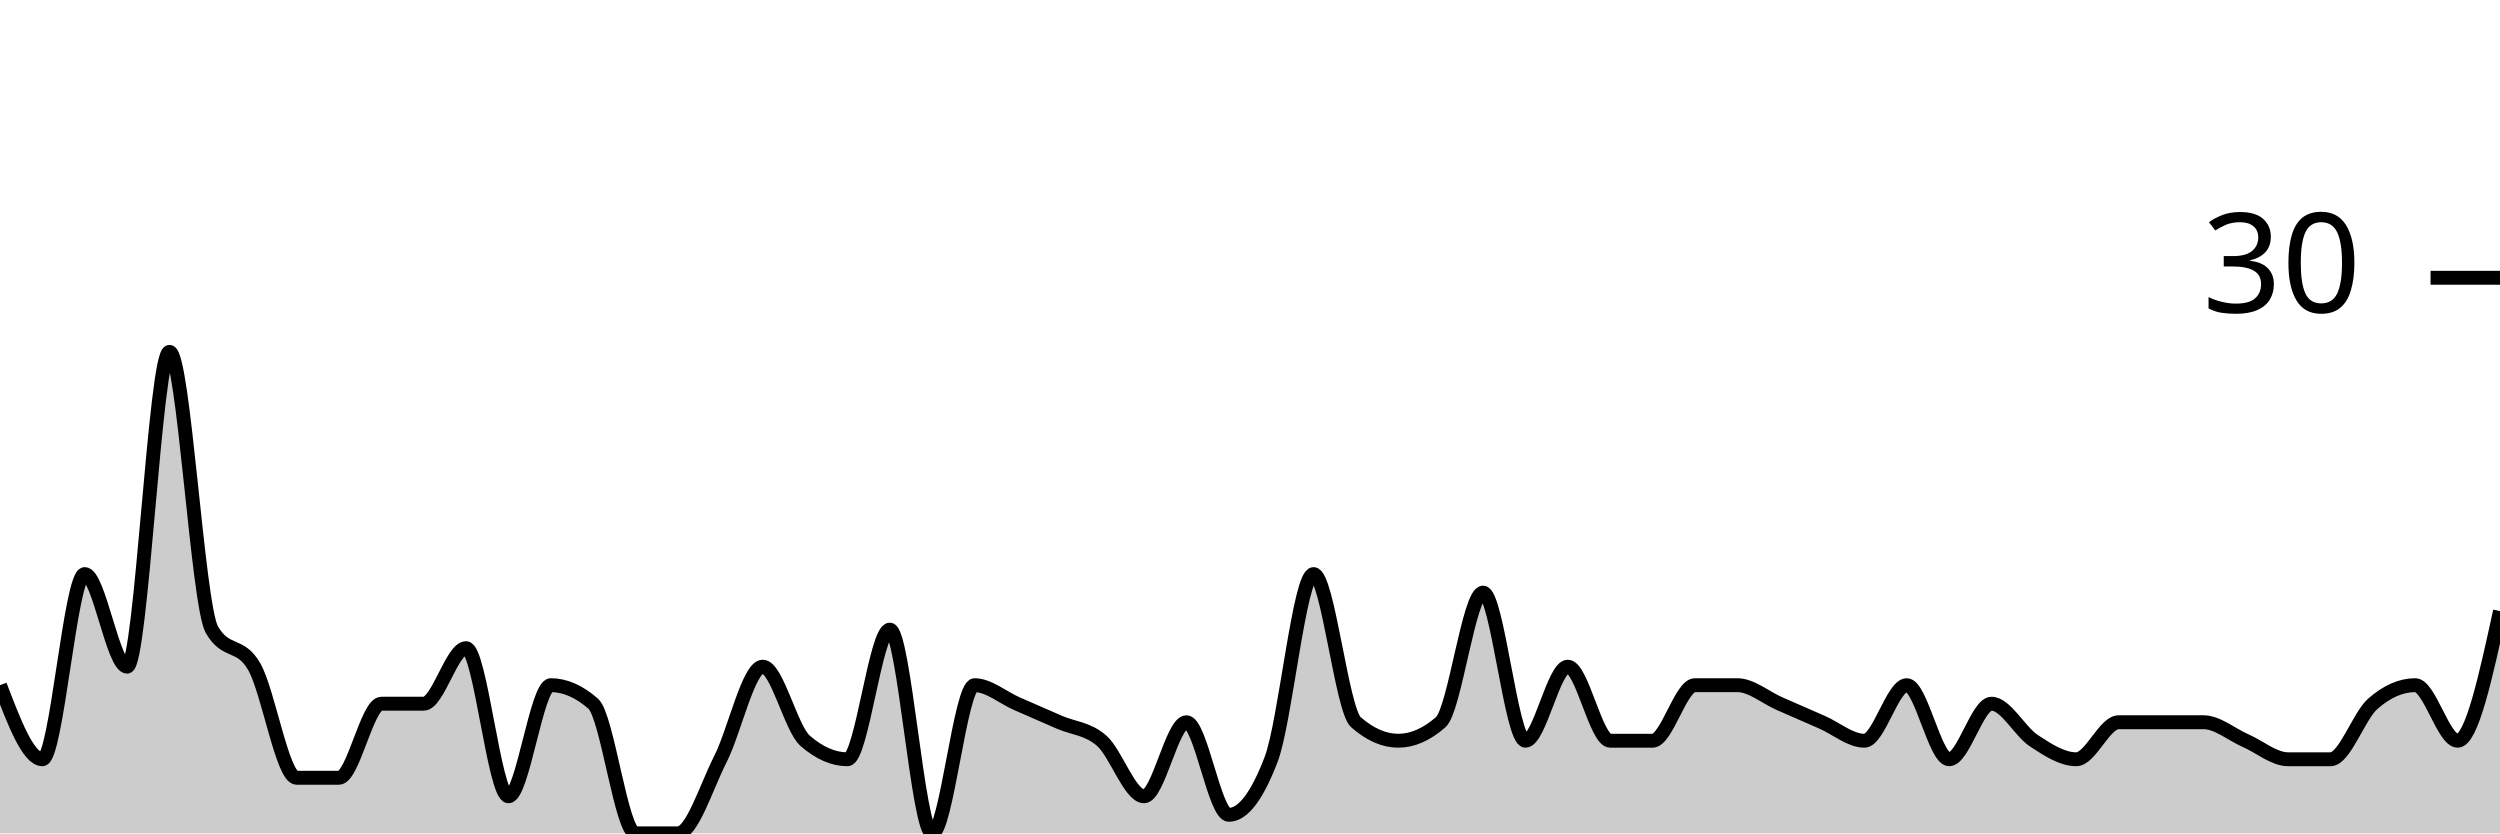
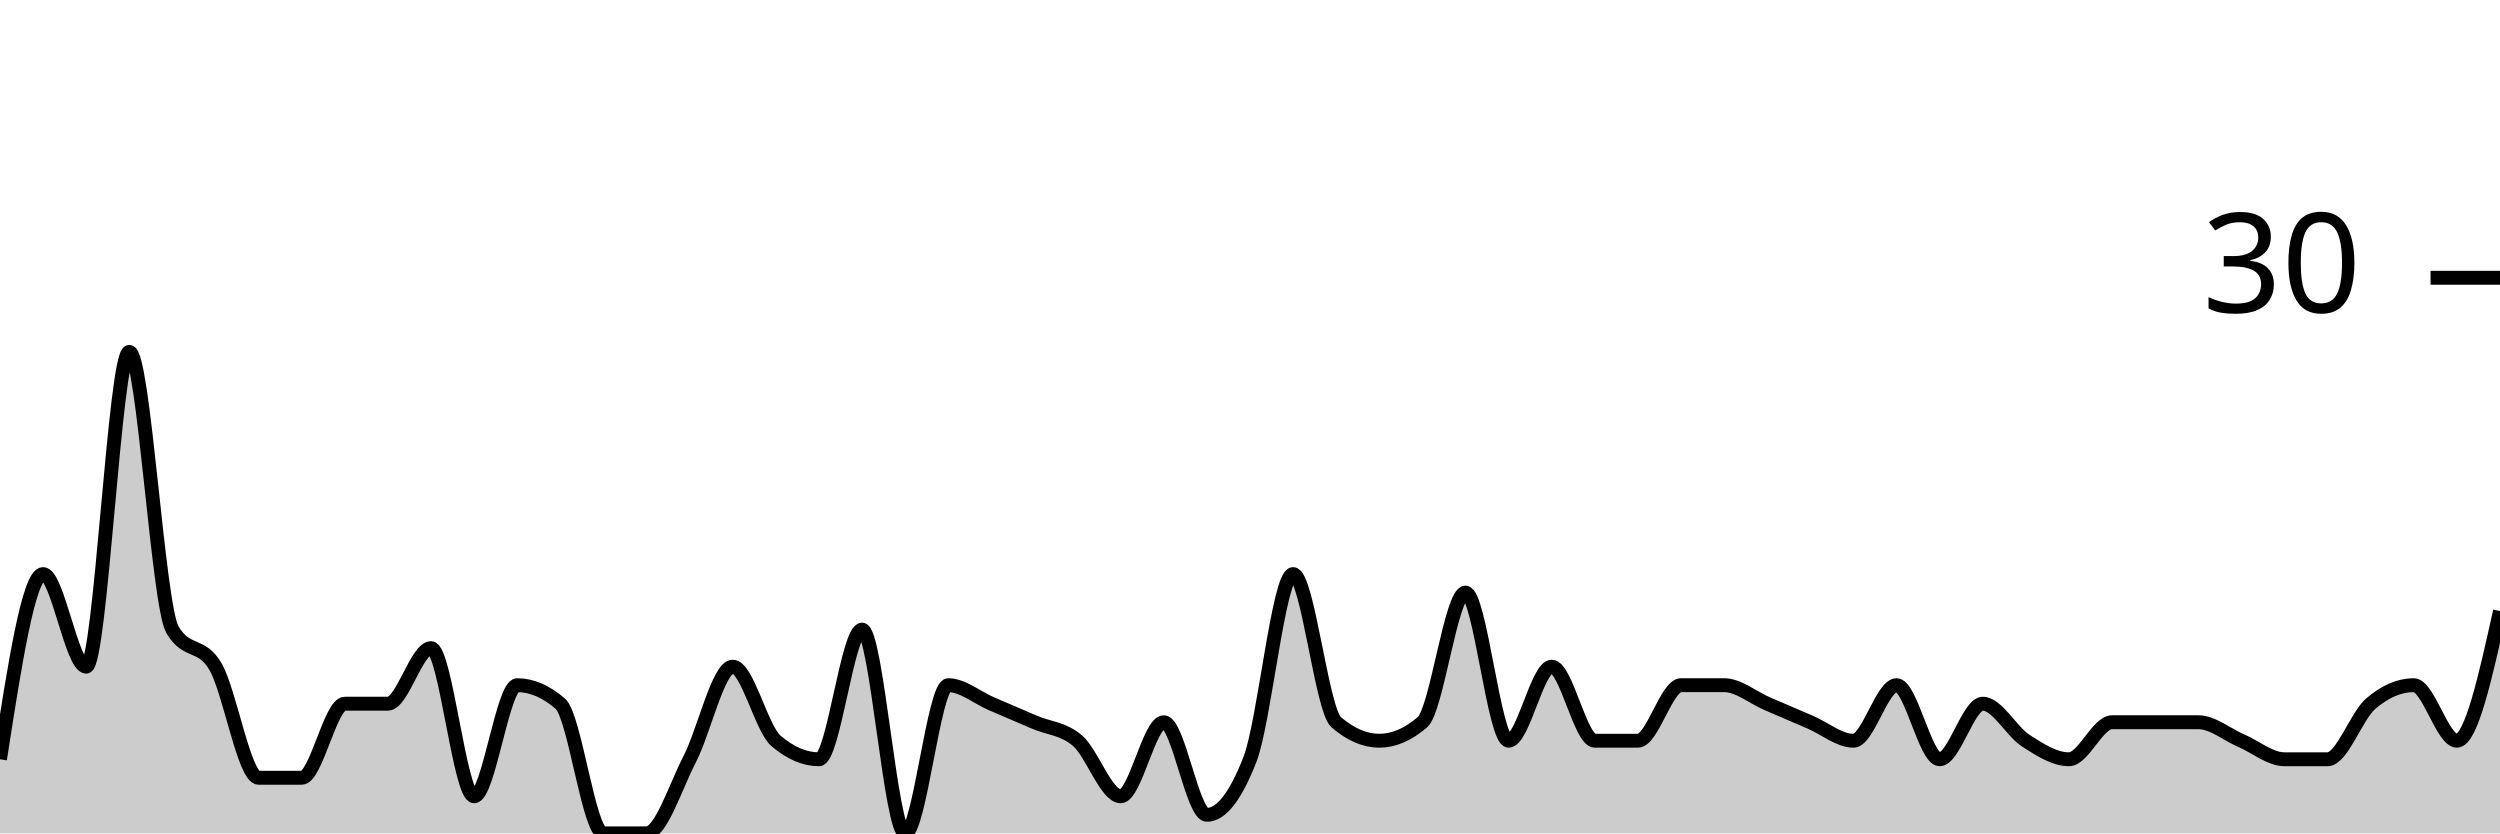
<svg xmlns="http://www.w3.org/2000/svg" viewBox="0 0 180 60">
  <g transform="translate(0,20)">
-     <path class="area" fill="rgba(0, 0, 0, 0.2)" d="M0,29.333C1.017,32,2.034,34.667,3.051,34.667C4.068,34.667,5.085,21.333,6.102,21.333C7.119,21.333,8.136,28,9.153,28C10.169,28,11.186,5.333,12.203,5.333C13.22,5.333,14.237,23.556,15.254,25.333C16.271,27.111,17.288,26.222,18.305,28C19.322,29.778,20.339,36,21.356,36C22.373,36,23.39,36,24.407,36C25.424,36,26.441,30.667,27.458,30.667C28.475,30.667,29.492,30.667,30.508,30.667C31.525,30.667,32.542,26.667,33.559,26.667C34.576,26.667,35.593,37.333,36.61,37.333C37.627,37.333,38.644,29.333,39.661,29.333C40.678,29.333,41.695,29.778,42.712,30.667C43.729,31.556,44.746,40,45.763,40C46.78,40,47.797,40,48.814,40C49.831,40,50.847,36.667,51.864,34.667C52.881,32.667,53.898,28,54.915,28C55.932,28,56.949,32.444,57.966,33.333C58.983,34.222,60,34.667,61.017,34.667C62.034,34.667,63.051,25.333,64.068,25.333C65.085,25.333,66.102,40,67.119,40C68.136,40,69.153,29.333,70.169,29.333C71.186,29.333,72.203,30.222,73.22,30.667C74.237,31.111,75.254,31.556,76.271,32C77.288,32.444,78.305,32.444,79.322,33.333C80.339,34.222,81.356,37.333,82.373,37.333C83.39,37.333,84.407,32,85.424,32C86.441,32,87.458,38.667,88.475,38.667C89.492,38.667,90.508,37.333,91.525,34.667C92.542,32,93.559,21.333,94.576,21.333C95.593,21.333,96.61,31.111,97.627,32C98.644,32.889,99.661,33.333,100.678,33.333C101.695,33.333,102.712,32.889,103.729,32C104.746,31.111,105.763,22.667,106.78,22.667C107.797,22.667,108.814,33.333,109.831,33.333C110.847,33.333,111.864,28,112.881,28C113.898,28,114.915,33.333,115.932,33.333C116.949,33.333,117.966,33.333,118.983,33.333C120,33.333,121.017,29.333,122.034,29.333C123.051,29.333,124.068,29.333,125.085,29.333C126.102,29.333,127.119,30.222,128.136,30.667C129.153,31.111,130.169,31.556,131.186,32C132.203,32.444,133.22,33.333,134.237,33.333C135.254,33.333,136.271,29.333,137.288,29.333C138.305,29.333,139.322,34.667,140.339,34.667C141.356,34.667,142.373,30.667,143.39,30.667C144.407,30.667,145.424,32.667,146.441,33.333C147.458,34,148.475,34.667,149.492,34.667C150.508,34.667,151.525,32,152.542,32C153.559,32,154.576,32,155.593,32C156.61,32,157.627,32,158.644,32C159.661,32,160.678,32.889,161.695,33.333C162.712,33.778,163.729,34.667,164.746,34.667C165.763,34.667,166.78,34.667,167.797,34.667C168.814,34.667,169.831,31.556,170.847,30.667C171.864,29.778,172.881,29.333,173.898,29.333C174.915,29.333,175.932,33.333,176.949,33.333C177.966,33.333,178.983,28.667,180,24L180,40C178.983,40,177.966,40,176.949,40C175.932,40,174.915,40,173.898,40C172.881,40,171.864,40,170.847,40C169.831,40,168.814,40,167.797,40C166.78,40,165.763,40,164.746,40C163.729,40,162.712,40,161.695,40C160.678,40,159.661,40,158.644,40C157.627,40,156.61,40,155.593,40C154.576,40,153.559,40,152.542,40C151.525,40,150.508,40,149.492,40C148.475,40,147.458,40,146.441,40C145.424,40,144.407,40,143.39,40C142.373,40,141.356,40,140.339,40C139.322,40,138.305,40,137.288,40C136.271,40,135.254,40,134.237,40C133.22,40,132.203,40,131.186,40C130.169,40,129.153,40,128.136,40C127.119,40,126.102,40,125.085,40C124.068,40,123.051,40,122.034,40C121.017,40,120,40,118.983,40C117.966,40,116.949,40,115.932,40C114.915,40,113.898,40,112.881,40C111.864,40,110.847,40,109.831,40C108.814,40,107.797,40,106.78,40C105.763,40,104.746,40,103.729,40C102.712,40,101.695,40,100.678,40C99.661,40,98.644,40,97.627,40C96.61,40,95.593,40,94.576,40C93.559,40,92.542,40,91.525,40C90.508,40,89.492,40,88.475,40C87.458,40,86.441,40,85.424,40C84.407,40,83.39,40,82.373,40C81.356,40,80.339,40,79.322,40C78.305,40,77.288,40,76.271,40C75.254,40,74.237,40,73.22,40C72.203,40,71.186,40,70.169,40C69.153,40,68.136,40,67.119,40C66.102,40,65.085,40,64.068,40C63.051,40,62.034,40,61.017,40C60,40,58.983,40,57.966,40C56.949,40,55.932,40,54.915,40C53.898,40,52.881,40,51.864,40C50.847,40,49.831,40,48.814,40C47.797,40,46.78,40,45.763,40C44.746,40,43.729,40,42.712,40C41.695,40,40.678,40,39.661,40C38.644,40,37.627,40,36.61,40C35.593,40,34.576,40,33.559,40C32.542,40,31.525,40,30.508,40C29.492,40,28.475,40,27.458,40C26.441,40,25.424,40,24.407,40C23.39,40,22.373,40,21.356,40C20.339,40,19.322,40,18.305,40C17.288,40,16.271,40,15.254,40C14.237,40,13.22,40,12.203,40C11.186,40,10.169,40,9.153,40C8.136,40,7.119,40,6.102,40C5.085,40,4.068,40,3.051,40C2.034,40,1.017,40,0,40Z" />
-     <path class="line" stroke="black" fill="none" d="M0,29.333C1.017,32,2.034,34.667,3.051,34.667C4.068,34.667,5.085,21.333,6.102,21.333C7.119,21.333,8.136,28,9.153,28C10.169,28,11.186,5.333,12.203,5.333C13.22,5.333,14.237,23.556,15.254,25.333C16.271,27.111,17.288,26.222,18.305,28C19.322,29.778,20.339,36,21.356,36C22.373,36,23.39,36,24.407,36C25.424,36,26.441,30.667,27.458,30.667C28.475,30.667,29.492,30.667,30.508,30.667C31.525,30.667,32.542,26.667,33.559,26.667C34.576,26.667,35.593,37.333,36.61,37.333C37.627,37.333,38.644,29.333,39.661,29.333C40.678,29.333,41.695,29.778,42.712,30.667C43.729,31.556,44.746,40,45.763,40C46.78,40,47.797,40,48.814,40C49.831,40,50.847,36.667,51.864,34.667C52.881,32.667,53.898,28,54.915,28C55.932,28,56.949,32.444,57.966,33.333C58.983,34.222,60,34.667,61.017,34.667C62.034,34.667,63.051,25.333,64.068,25.333C65.085,25.333,66.102,40,67.119,40C68.136,40,69.153,29.333,70.169,29.333C71.186,29.333,72.203,30.222,73.22,30.667C74.237,31.111,75.254,31.556,76.271,32C77.288,32.444,78.305,32.444,79.322,33.333C80.339,34.222,81.356,37.333,82.373,37.333C83.39,37.333,84.407,32,85.424,32C86.441,32,87.458,38.667,88.475,38.667C89.492,38.667,90.508,37.333,91.525,34.667C92.542,32,93.559,21.333,94.576,21.333C95.593,21.333,96.61,31.111,97.627,32C98.644,32.889,99.661,33.333,100.678,33.333C101.695,33.333,102.712,32.889,103.729,32C104.746,31.111,105.763,22.667,106.78,22.667C107.797,22.667,108.814,33.333,109.831,33.333C110.847,33.333,111.864,28,112.881,28C113.898,28,114.915,33.333,115.932,33.333C116.949,33.333,117.966,33.333,118.983,33.333C120,33.333,121.017,29.333,122.034,29.333C123.051,29.333,124.068,29.333,125.085,29.333C126.102,29.333,127.119,30.222,128.136,30.667C129.153,31.111,130.169,31.556,131.186,32C132.203,32.444,133.22,33.333,134.237,33.333C135.254,33.333,136.271,29.333,137.288,29.333C138.305,29.333,139.322,34.667,140.339,34.667C141.356,34.667,142.373,30.667,143.39,30.667C144.407,30.667,145.424,32.667,146.441,33.333C147.458,34,148.475,34.667,149.492,34.667C150.508,34.667,151.525,32,152.542,32C153.559,32,154.576,32,155.593,32C156.61,32,157.627,32,158.644,32C159.661,32,160.678,32.889,161.695,33.333C162.712,33.778,163.729,34.667,164.746,34.667C165.763,34.667,166.78,34.667,167.797,34.667C168.814,34.667,169.831,31.556,170.847,30.667C171.864,29.778,172.881,29.333,173.898,29.333C174.915,29.333,175.932,33.333,176.949,33.333C177.966,33.333,178.983,28.667,180,24" />
+     <path class="area" fill="rgba(0, 0, 0, 0.2)" d="M0,34.667C1.034,28,2.069,21.333,3.103,21.333C4.138,21.333,5.172,28,6.207,28C7.241,28,8.276,5.333,9.31,5.333C10.345,5.333,11.379,23.556,12.414,25.333C13.448,27.111,14.483,26.222,15.517,28C16.552,29.778,17.586,36,18.621,36C19.655,36,20.69,36,21.724,36C22.759,36,23.793,30.667,24.828,30.667C25.862,30.667,26.897,30.667,27.931,30.667C28.966,30.667,30,26.667,31.034,26.667C32.069,26.667,33.103,37.333,34.138,37.333C35.172,37.333,36.207,29.333,37.241,29.333C38.276,29.333,39.31,29.778,40.345,30.667C41.379,31.556,42.414,40,43.448,40C44.483,40,45.517,40,46.552,40C47.586,40,48.621,36.667,49.655,34.667C50.69,32.667,51.724,28,52.759,28C53.793,28,54.828,32.444,55.862,33.333C56.897,34.222,57.931,34.667,58.966,34.667C60,34.667,61.034,25.333,62.069,25.333C63.103,25.333,64.138,40,65.172,40C66.207,40,67.241,29.333,68.276,29.333C69.31,29.333,70.345,30.222,71.379,30.667C72.414,31.111,73.448,31.556,74.483,32C75.517,32.444,76.552,32.444,77.586,33.333C78.621,34.222,79.655,37.333,80.69,37.333C81.724,37.333,82.759,32,83.793,32C84.828,32,85.862,38.667,86.897,38.667C87.931,38.667,88.966,37.333,90,34.667C91.034,32,92.069,21.333,93.103,21.333C94.138,21.333,95.172,31.111,96.207,32C97.241,32.889,98.276,33.333,99.31,33.333C100.345,33.333,101.379,32.889,102.414,32C103.448,31.111,104.483,22.667,105.517,22.667C106.552,22.667,107.586,33.333,108.621,33.333C109.655,33.333,110.69,28,111.724,28C112.759,28,113.793,33.333,114.828,33.333C115.862,33.333,116.897,33.333,117.931,33.333C118.966,33.333,120,29.333,121.034,29.333C122.069,29.333,123.103,29.333,124.138,29.333C125.172,29.333,126.207,30.222,127.241,30.667C128.276,31.111,129.31,31.556,130.345,32C131.379,32.444,132.414,33.333,133.448,33.333C134.483,33.333,135.517,29.333,136.552,29.333C137.586,29.333,138.621,34.667,139.655,34.667C140.69,34.667,141.724,30.667,142.759,30.667C143.793,30.667,144.828,32.667,145.862,33.333C146.897,34,147.931,34.667,148.966,34.667C150,34.667,151.034,32,152.069,32C153.103,32,154.138,32,155.172,32C156.207,32,157.241,32,158.276,32C159.31,32,160.345,32.889,161.379,33.333C162.414,33.778,163.448,34.667,164.483,34.667C165.517,34.667,166.552,34.667,167.586,34.667C168.621,34.667,169.655,31.556,170.69,30.667C171.724,29.778,172.759,29.333,173.793,29.333C174.828,29.333,175.862,33.333,176.897,33.333C177.931,33.333,178.966,28.667,180,24L180,40C178.966,40,177.931,40,176.897,40C175.862,40,174.828,40,173.793,40C172.759,40,171.724,40,170.69,40C169.655,40,168.621,40,167.586,40C166.552,40,165.517,40,164.483,40C163.448,40,162.414,40,161.379,40C160.345,40,159.31,40,158.276,40C157.241,40,156.207,40,155.172,40C154.138,40,153.103,40,152.069,40C151.034,40,150,40,148.966,40C147.931,40,146.897,40,145.862,40C144.828,40,143.793,40,142.759,40C141.724,40,140.69,40,139.655,40C138.621,40,137.586,40,136.552,40C135.517,40,134.483,40,133.448,40C132.414,40,131.379,40,130.345,40C129.31,40,128.276,40,127.241,40C126.207,40,125.172,40,124.138,40C123.103,40,122.069,40,121.034,40C120,40,118.966,40,117.931,40C116.897,40,115.862,40,114.828,40C113.793,40,112.759,40,111.724,40C110.69,40,109.655,40,108.621,40C107.586,40,106.552,40,105.517,40C104.483,40,103.448,40,102.414,40C101.379,40,100.345,40,99.31,40C98.276,40,97.241,40,96.207,40C95.172,40,94.138,40,93.103,40C92.069,40,91.034,40,90,40C88.966,40,87.931,40,86.897,40C85.862,40,84.828,40,83.793,40C82.759,40,81.724,40,80.69,40C79.655,40,78.621,40,77.586,40C76.552,40,75.517,40,74.483,40C73.448,40,72.414,40,71.379,40C70.345,40,69.31,40,68.276,40C67.241,40,66.207,40,65.172,40C64.138,40,63.103,40,62.069,40C61.034,40,60,40,58.966,40C57.931,40,56.897,40,55.862,40C54.828,40,53.793,40,52.759,40C51.724,40,50.69,40,49.655,40C48.621,40,47.586,40,46.552,40C45.517,40,44.483,40,43.448,40C42.414,40,41.379,40,40.345,40C39.31,40,38.276,40,37.241,40C36.207,40,35.172,40,34.138,40C33.103,40,32.069,40,31.034,40C30,40,28.966,40,27.931,40C26.897,40,25.862,40,24.828,40C23.793,40,22.759,40,21.724,40C20.69,40,19.655,40,18.621,40C17.586,40,16.552,40,15.517,40C14.483,40,13.448,40,12.414,40C11.379,40,10.345,40,9.31,40C8.276,40,7.241,40,6.207,40C5.172,40,4.138,40,3.103,40C2.069,40,1.034,40,0,40Z" />
+     <path class="line" stroke="black" fill="none" d="M0,34.667C1.034,28,2.069,21.333,3.103,21.333C4.138,21.333,5.172,28,6.207,28C7.241,28,8.276,5.333,9.31,5.333C10.345,5.333,11.379,23.556,12.414,25.333C13.448,27.111,14.483,26.222,15.517,28C16.552,29.778,17.586,36,18.621,36C19.655,36,20.69,36,21.724,36C22.759,36,23.793,30.667,24.828,30.667C25.862,30.667,26.897,30.667,27.931,30.667C28.966,30.667,30,26.667,31.034,26.667C32.069,26.667,33.103,37.333,34.138,37.333C35.172,37.333,36.207,29.333,37.241,29.333C38.276,29.333,39.31,29.778,40.345,30.667C41.379,31.556,42.414,40,43.448,40C44.483,40,45.517,40,46.552,40C47.586,40,48.621,36.667,49.655,34.667C50.69,32.667,51.724,28,52.759,28C53.793,28,54.828,32.444,55.862,33.333C56.897,34.222,57.931,34.667,58.966,34.667C60,34.667,61.034,25.333,62.069,25.333C63.103,25.333,64.138,40,65.172,40C66.207,40,67.241,29.333,68.276,29.333C69.31,29.333,70.345,30.222,71.379,30.667C72.414,31.111,73.448,31.556,74.483,32C75.517,32.444,76.552,32.444,77.586,33.333C78.621,34.222,79.655,37.333,80.69,37.333C81.724,37.333,82.759,32,83.793,32C84.828,32,85.862,38.667,86.897,38.667C87.931,38.667,88.966,37.333,90,34.667C91.034,32,92.069,21.333,93.103,21.333C94.138,21.333,95.172,31.111,96.207,32C97.241,32.889,98.276,33.333,99.31,33.333C100.345,33.333,101.379,32.889,102.414,32C103.448,31.111,104.483,22.667,105.517,22.667C106.552,22.667,107.586,33.333,108.621,33.333C109.655,33.333,110.69,28,111.724,28C112.759,28,113.793,33.333,114.828,33.333C115.862,33.333,116.897,33.333,117.931,33.333C118.966,33.333,120,29.333,121.034,29.333C122.069,29.333,123.103,29.333,124.138,29.333C125.172,29.333,126.207,30.222,127.241,30.667C128.276,31.111,129.31,31.556,130.345,32C131.379,32.444,132.414,33.333,133.448,33.333C134.483,33.333,135.517,29.333,136.552,29.333C137.586,29.333,138.621,34.667,139.655,34.667C140.69,34.667,141.724,30.667,142.759,30.667C143.793,30.667,144.828,32.667,145.862,33.333C146.897,34,147.931,34.667,148.966,34.667C150,34.667,151.034,32,152.069,32C153.103,32,154.138,32,155.172,32C156.207,32,157.241,32,158.276,32C159.31,32,160.345,32.889,161.379,33.333C162.414,33.778,163.448,34.667,164.483,34.667C165.517,34.667,166.552,34.667,167.586,34.667C168.621,34.667,169.655,31.556,170.69,30.667C171.724,29.778,172.759,29.333,173.793,29.333C174.828,29.333,175.862,33.333,176.897,33.333C177.931,33.333,178.966,28.667,180,24" />
    <path class="axis-ceiling" stroke-width="1" stroke="black" fill="none" d="M175,0L180,0" />
    <text class="axis-ceiling-label" font-family="sans-serif" text-anchor="end" font-size="10px" x="170" y="2.5">30</text>
  </g>
</svg>
